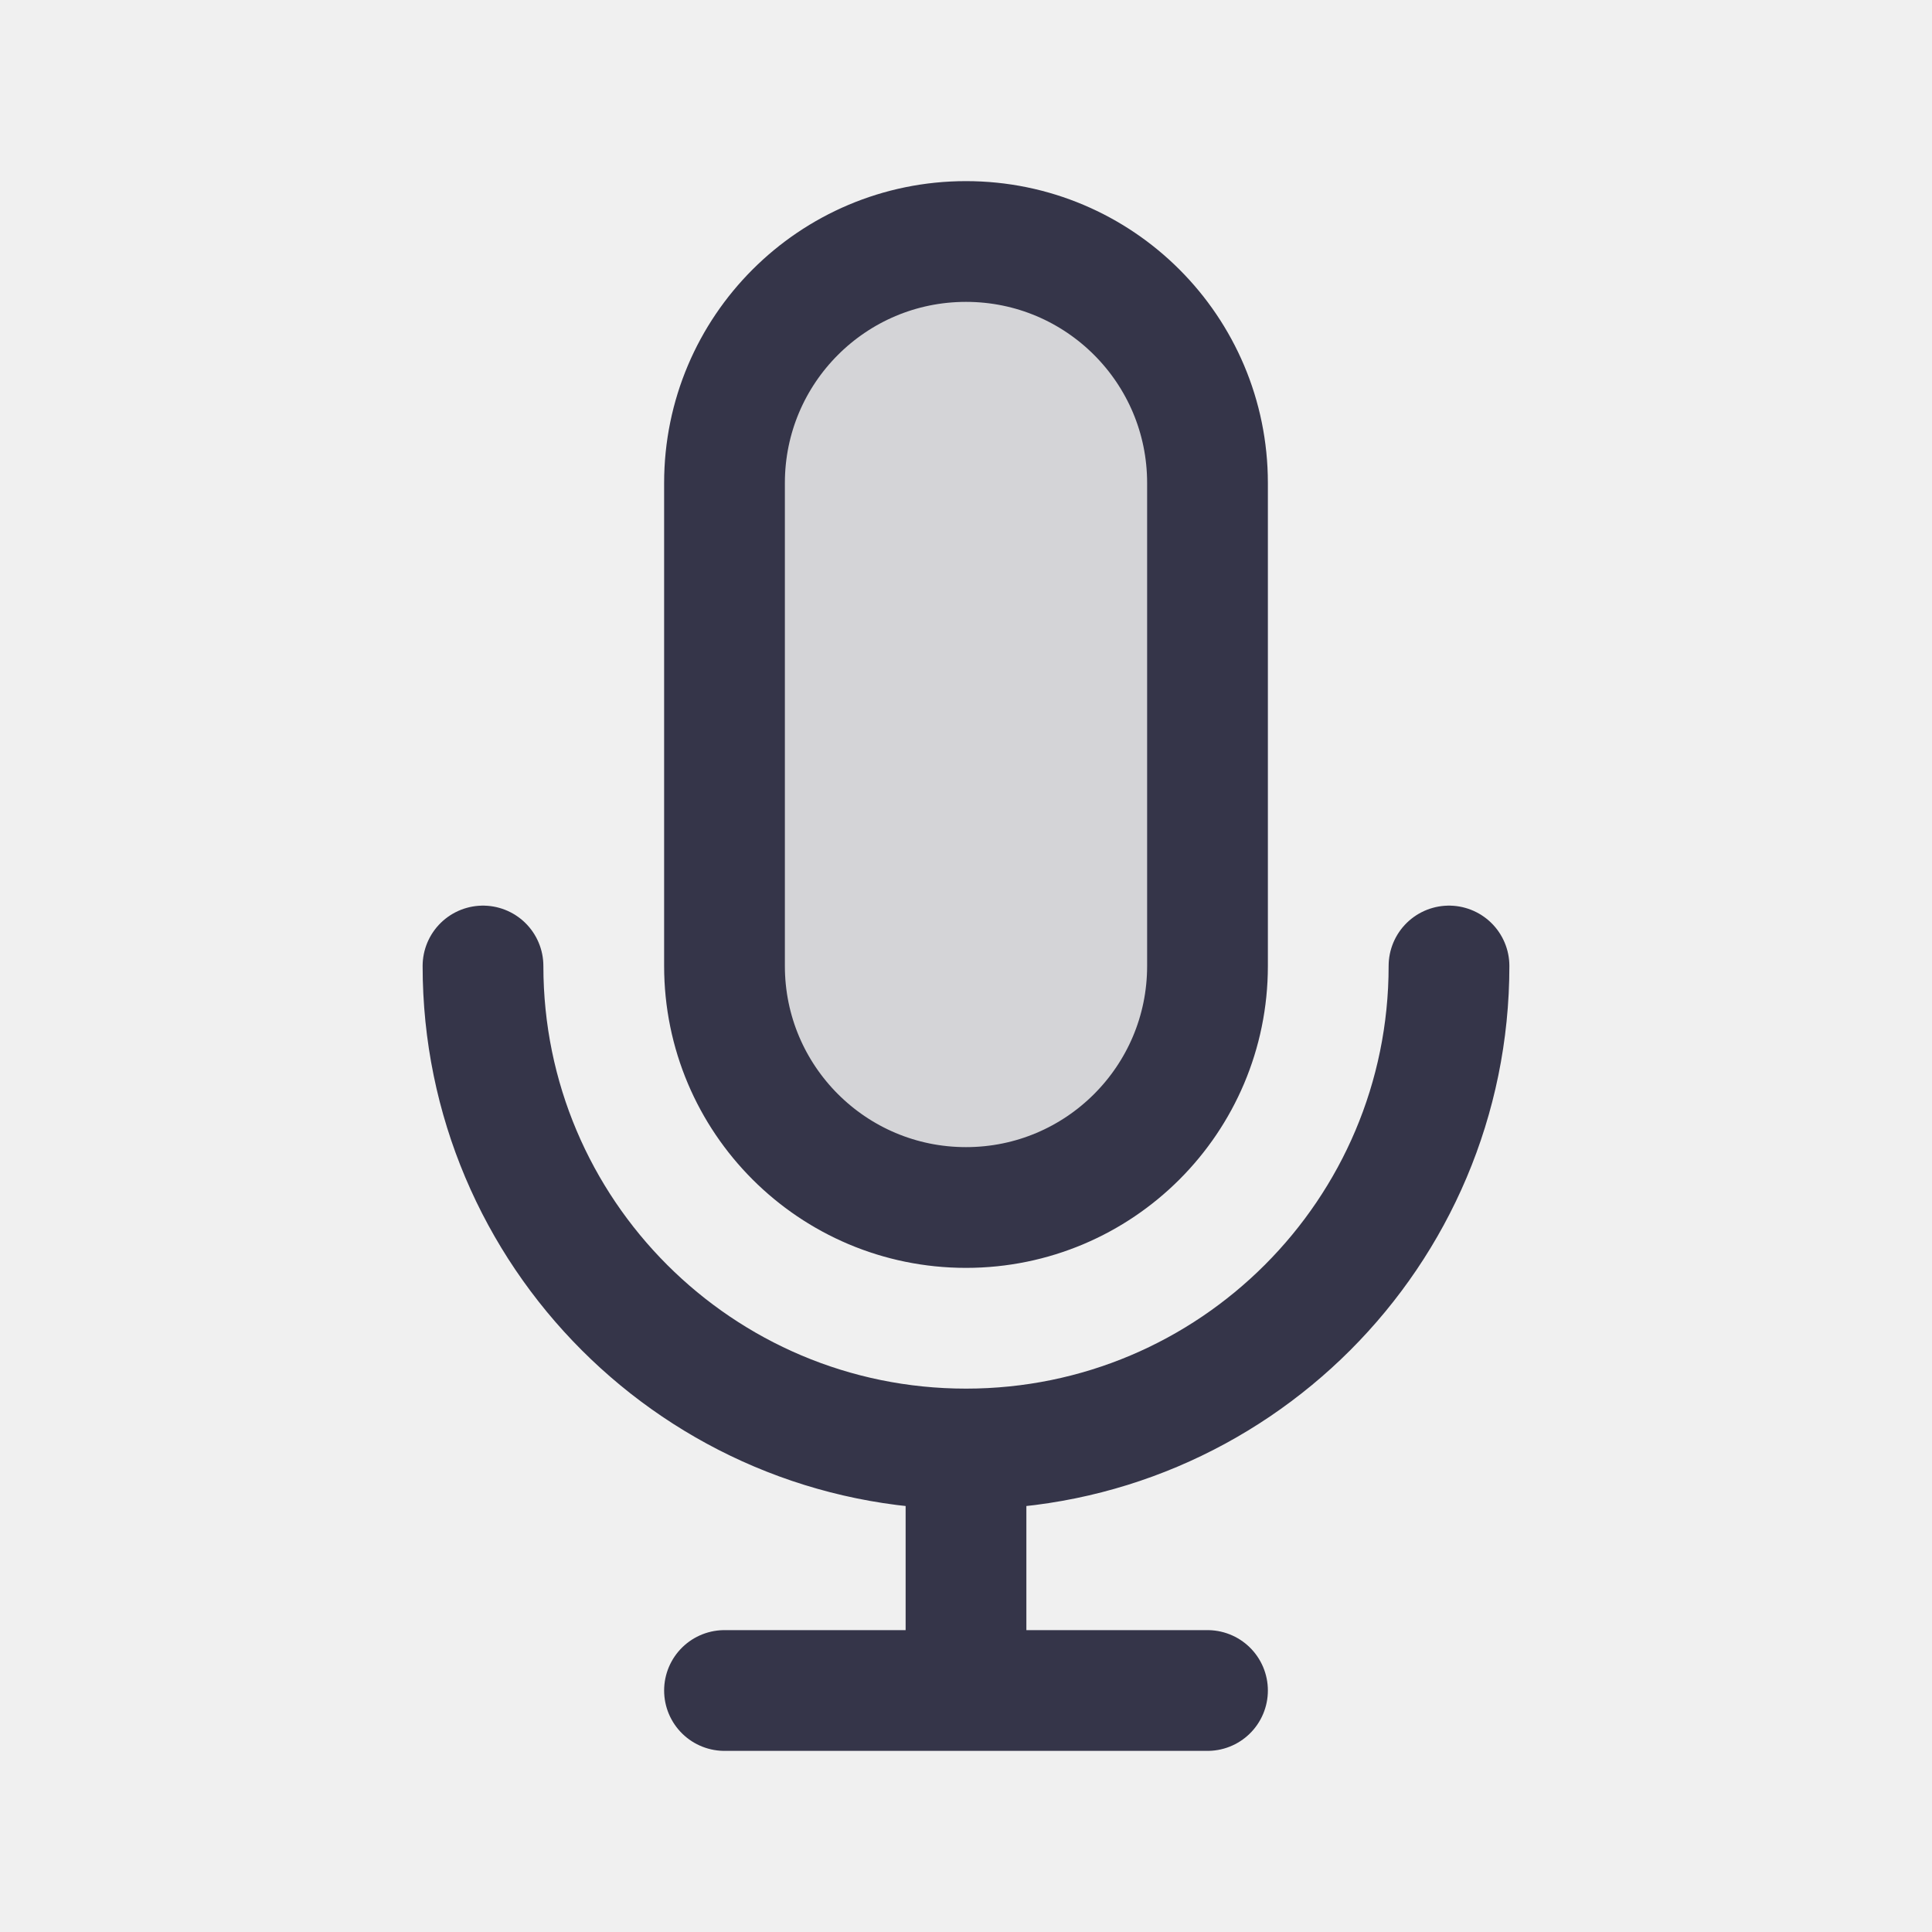
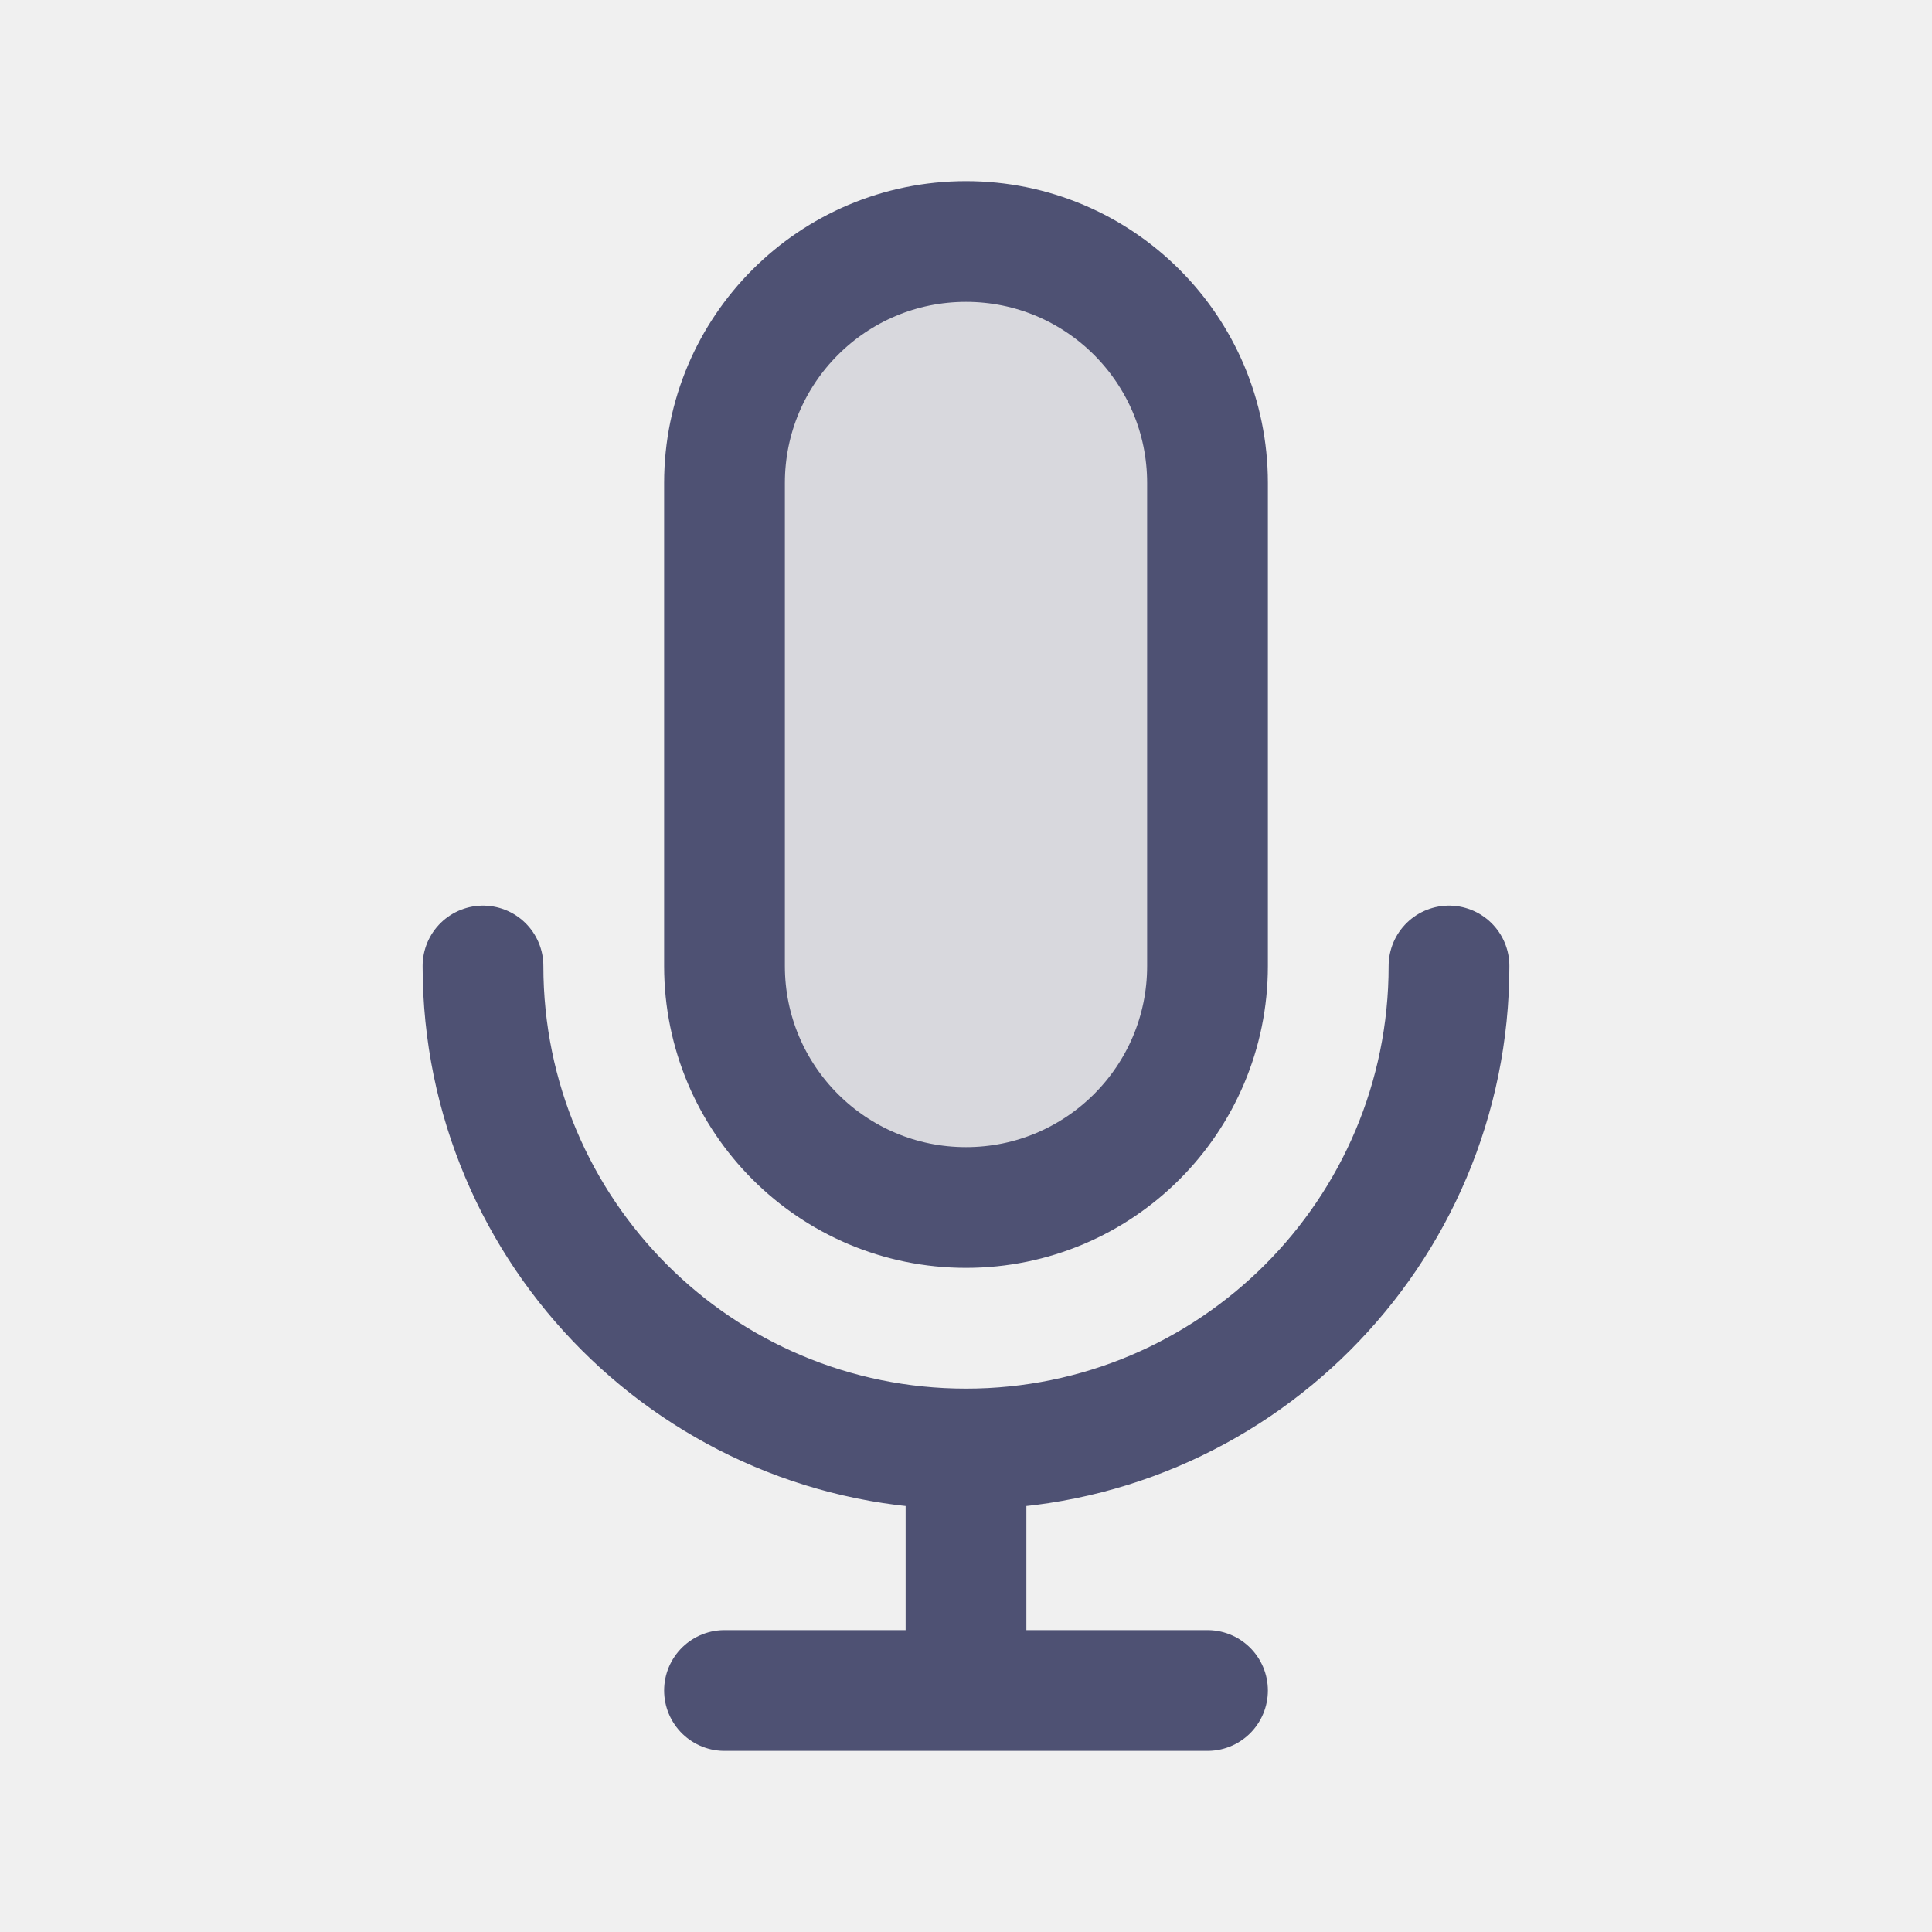
<svg width="120px" height="120px" viewBox="0 0 24 24" fill="none">
  <g id="bgCarrier" stroke-width="0" />
  <g id="tracerCarrier" stroke-linecap="round" stroke-linejoin="round" />
  <g id="iconCarrier">
-     <path opacity="0.15" d="M9 6C9 4.343 10.343 3 12 3C13.657 3 15 4.343 15 6V12C15 13.657 13.657 15 12 15C10.343 15 9 13.657 9 12V6Z" fill="#353549" style="--darkreader-inline-fill: #000000;" data-darkreader-inline-fill="" />
-     <path d="M18 12C18 15.314 15.314 18 12 18M12 18C8.686 18 6 15.314 6 12M12 18V21M12 21H15M12 21H9M15 6V12C15 13.657 13.657 15 12 15C10.343 15 9 13.657 9 12V6C9 4.343 10.343 3 12 3C13.657 3 15 4.343 15 6Z" stroke="#353549" stroke-width="1.5" stroke-linecap="round" stroke-linejoin="round" style="--darkreader-inline-stroke: #ffffff;" data-darkreader-inline-stroke="" />
+     <path opacity="0.15" d="M9 6C9 4.343 10.343 3 12 3C13.657 3 15 4.343 15 6V12C15 13.657 13.657 15 12 15C10.343 15 9 13.657 9 12V6Z" fill="#4E5173" style="--darkreader-inline-fill: #000000;" data-darkreader-inline-fill="" />
+     <path d="M18 12C18 15.314 15.314 18 12 18M12 18C8.686 18 6 15.314 6 12M12 18V21M12 21H15M12 21H9M15 6V12C15 13.657 13.657 15 12 15C10.343 15 9 13.657 9 12V6C9 4.343 10.343 3 12 3C13.657 3 15 4.343 15 6Z" stroke="#4E5173" stroke-width="1.5" stroke-linecap="round" stroke-linejoin="round" style="--darkreader-inline-stroke: #ffffff;" data-darkreader-inline-stroke="" />
  </g>
</svg>
